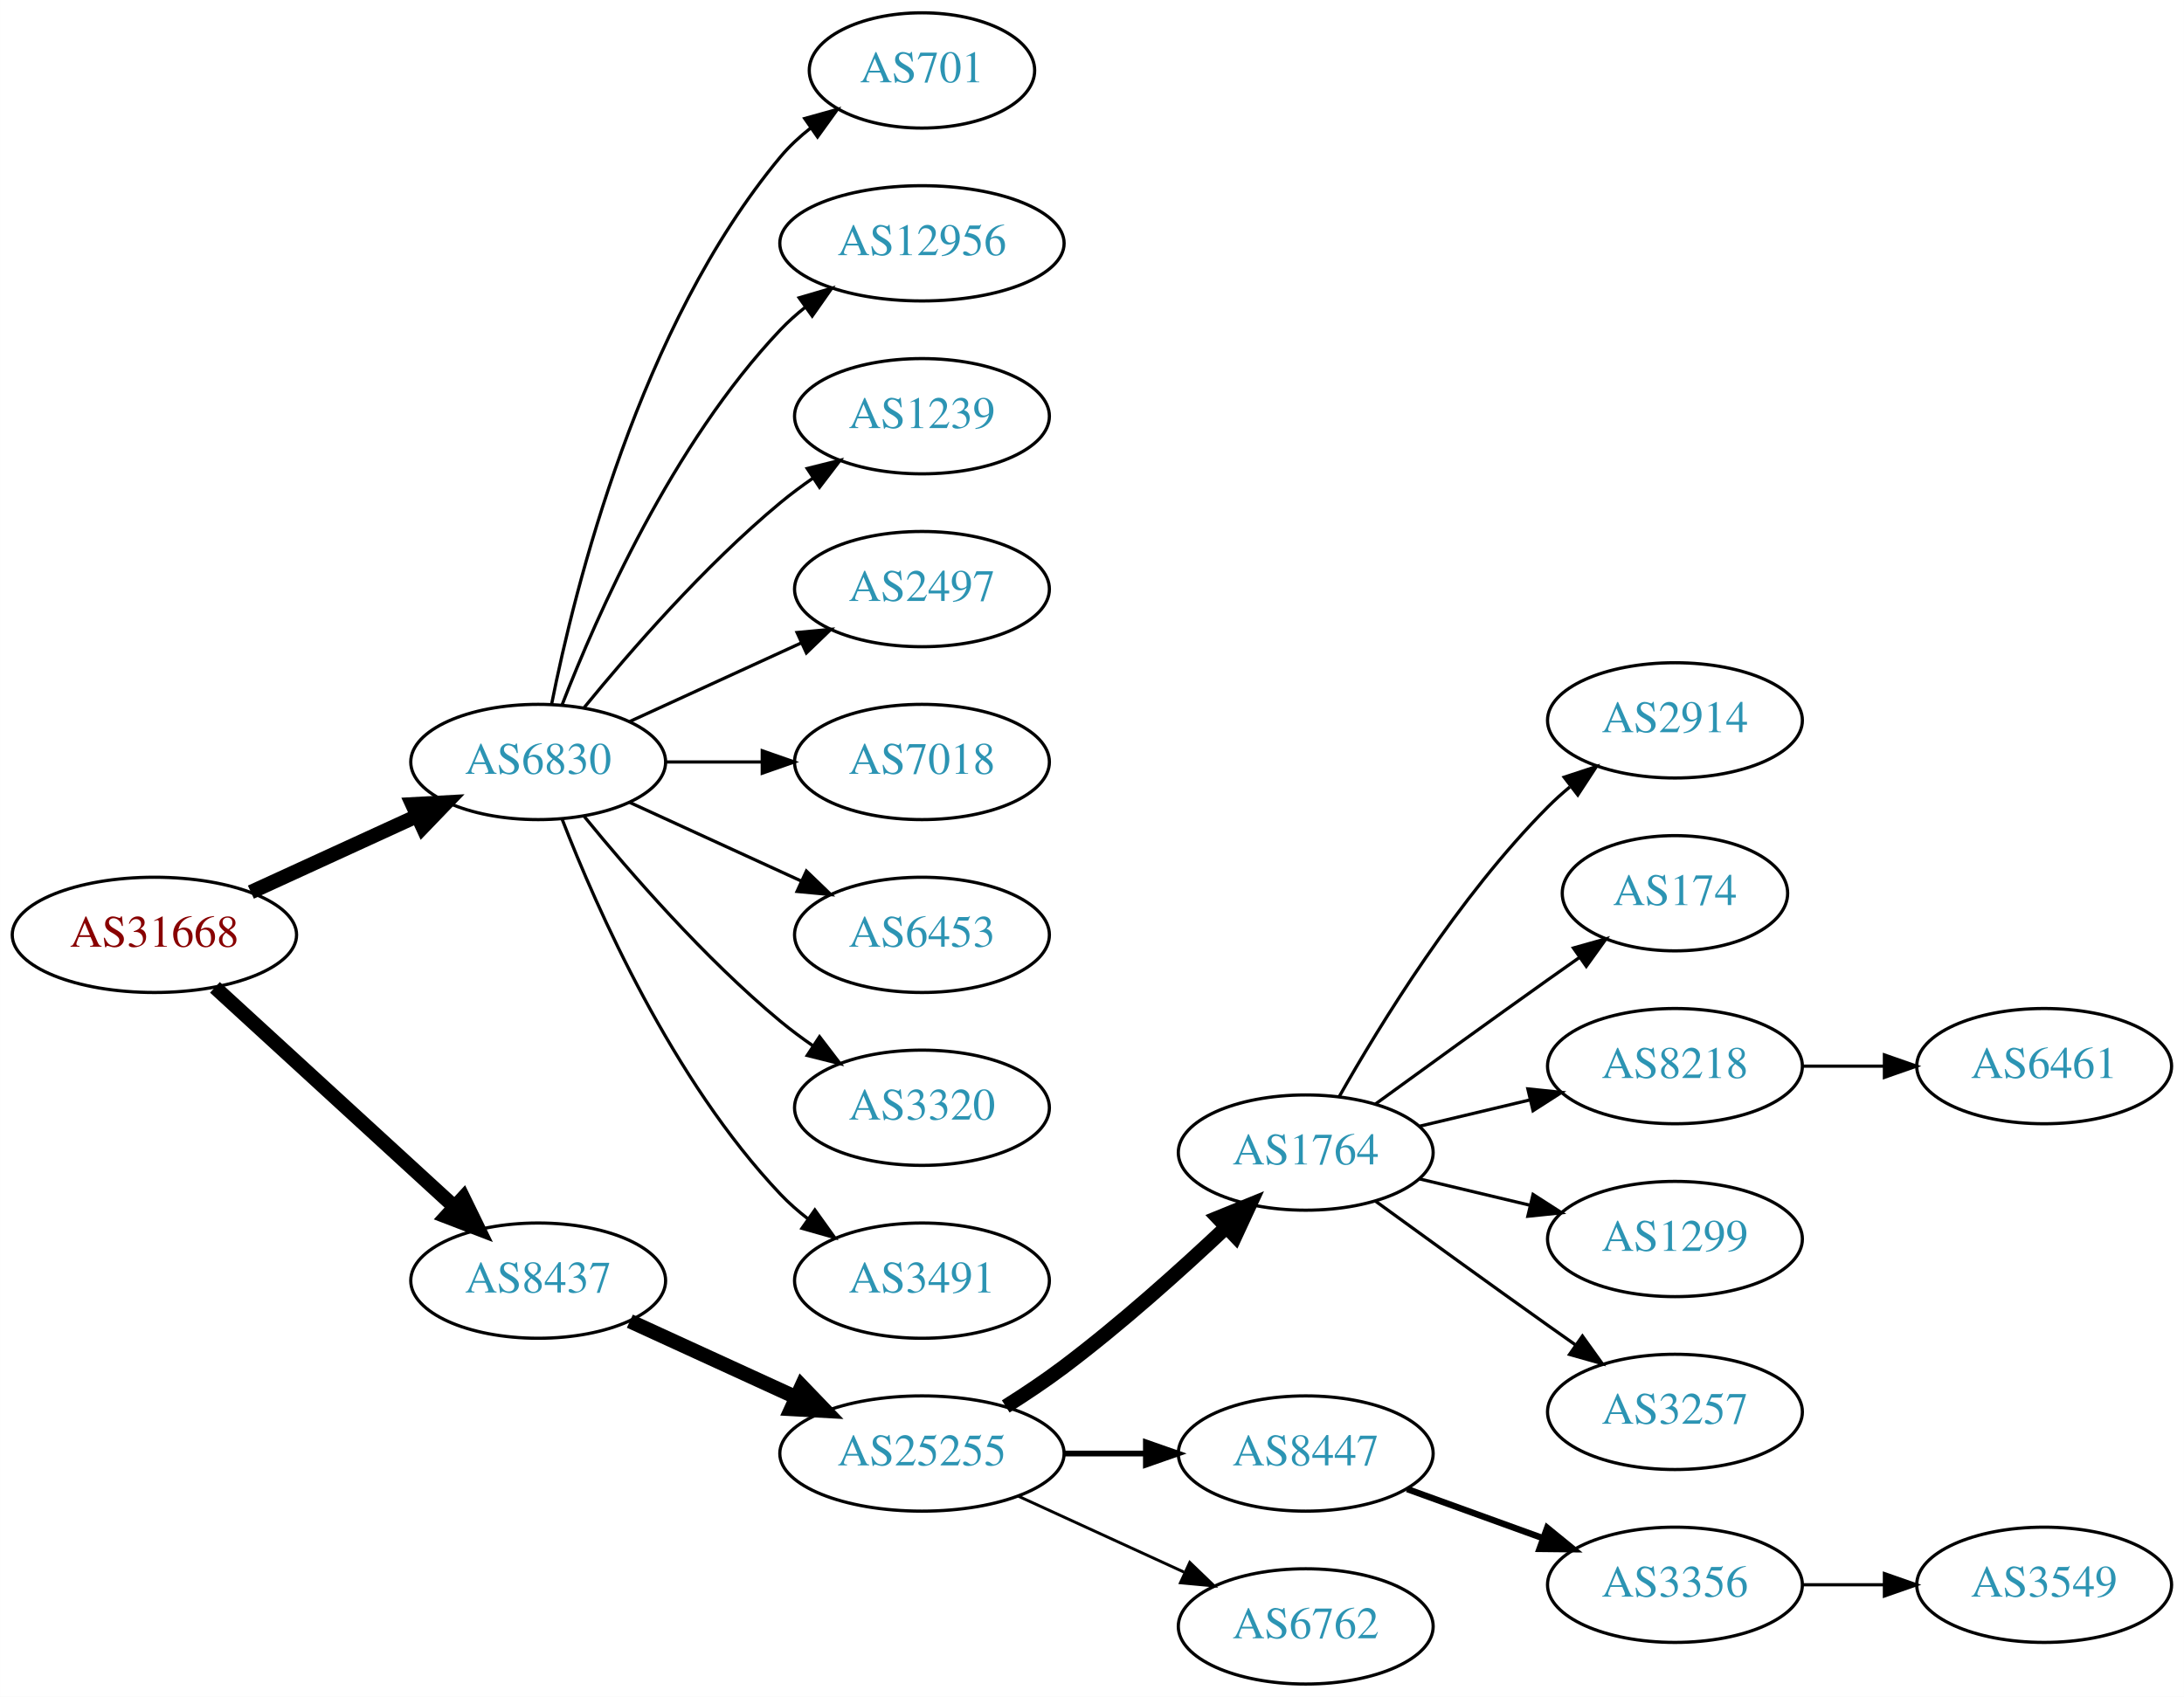
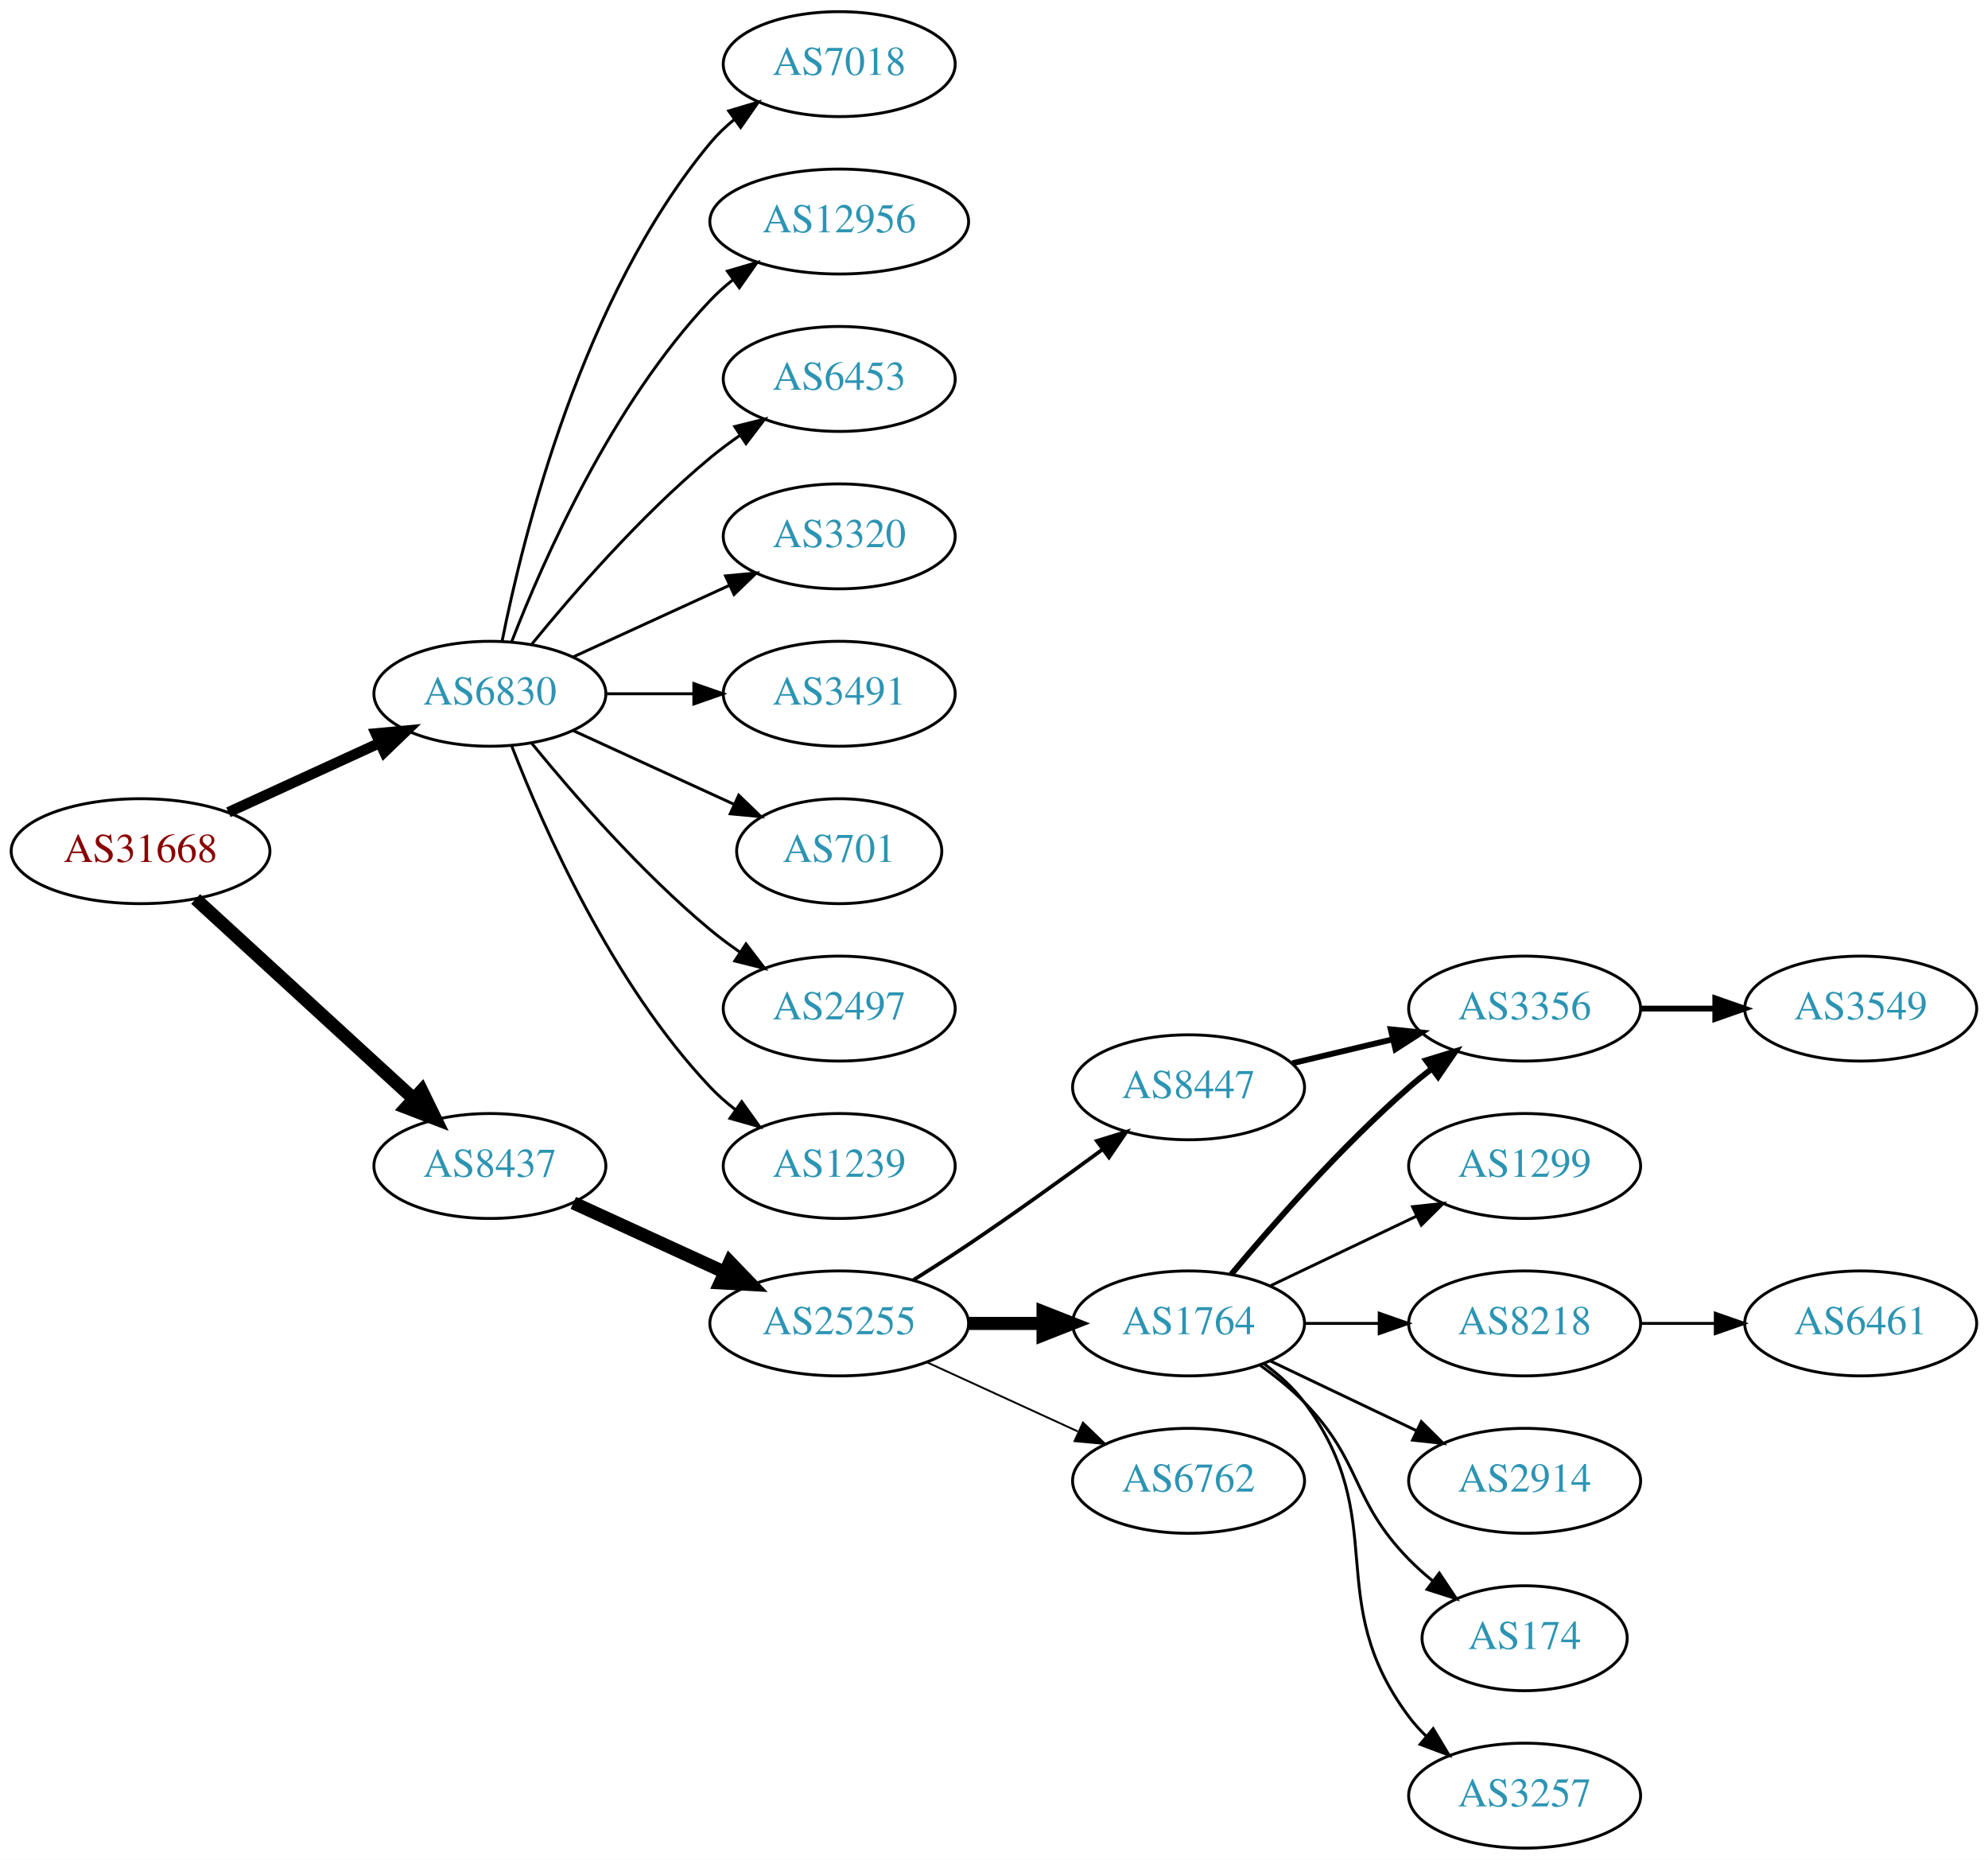
- <svg xmlns="http://www.w3.org/2000/svg" xmlns:xlink="http://www.w3.org/1999/xlink" width="682pt" height="530pt" viewBox="0.00 0.00 681.96 530.00">
-   <g id="graph0" class="graph" transform="scale(1 1) rotate(0) translate(4 526)">
-     <polygon fill="white" stroke="none" points="-4,4 -4,-526 677.956,-526 677.956,4 -4,4" />
+ <svg xmlns="http://www.w3.org/2000/svg" xmlns:xlink="http://www.w3.org/1999/xlink" width="682pt" height="638pt" viewBox="0.00 0.00 681.96 638.00">
+   <g id="graph0" class="graph" transform="scale(1 1) rotate(0) translate(4 634)">
+     <polygon fill="white" stroke="none" points="-4,4 -4,-634 677.956,-634 677.956,4 -4,4" />
    <g id="node1" class="node">
      <g id="a_node1">
        <a xlink:href="/asn/31668" xlink:title="AS31668 ~ RAPPAPORT [AT]">
-           <ellipse fill="#ffffff" stroke="black" cx="44.196" cy="-234" rx="44.393" ry="18" />
-           <text text-anchor="middle" x="44.196" y="-230.3" font-family="Times,serif" font-size="14.00" fill="#880000">AS31668</text>
+           <ellipse fill="#ffffff" stroke="black" cx="44.196" cy="-342" rx="44.393" ry="18" />
+           <text text-anchor="middle" x="44.196" y="-338.3" font-family="Times,serif" font-size="14.00" fill="#880000">AS31668</text>
        </a>
      </g>
    </g>
    <g id="node2" class="node">
      <g id="a_node2">
        <a xlink:href="/asn/6830" xlink:title="AS6830 ~ LGI-UPC [AT]">
-           <ellipse fill="#ffffff" stroke="black" cx="164.039" cy="-288" rx="39.794" ry="18" />
-           <text text-anchor="middle" x="164.039" y="-284.3" font-family="Times,serif" font-size="14.00" fill="#2c94b3">AS6830</text>
+           <ellipse fill="#ffffff" stroke="black" cx="164.039" cy="-396" rx="39.794" ry="18" />
+           <text text-anchor="middle" x="164.039" y="-392.3" font-family="Times,serif" font-size="14.00" fill="#2c94b3">AS6830</text>
        </a>
      </g>
    </g>
    <g id="edge1" class="edge">
-       <path fill="none" stroke="black" stroke-width="4.5" d="M74.326,-247.348C89.937,-254.502 109.335,-263.391 126.007,-271.03" />
-       <polygon fill="black" stroke="black" stroke-width="4.5" points="124.727,-274.775 135.459,-275.362 128.008,-267.616 124.727,-274.775" />
+       <path fill="none" stroke="black" stroke-width="3.6" d="M74.326,-355.348C89.937,-362.502 109.335,-371.391 126.007,-379.03" />
+       <polygon fill="black" stroke="black" stroke-width="3.6" points="124.91,-382.378 135.459,-383.362 127.826,-376.014 124.91,-382.378" />
    </g>
    <g id="node3" class="node">
      <g id="a_node3">
        <a xlink:href="/asn/8437" xlink:title="AS8437 ~ Hutchison Drei Austria GmbH [AT]">
-           <ellipse fill="#ffffff" stroke="black" cx="164.039" cy="-126" rx="39.794" ry="18" />
-           <text text-anchor="middle" x="164.039" y="-122.3" font-family="Times,serif" font-size="14.00" fill="#2c94b3">AS8437</text>
+           <ellipse fill="#ffffff" stroke="black" cx="164.039" cy="-234" rx="39.794" ry="18" />
+           <text text-anchor="middle" x="164.039" y="-230.3" font-family="Times,serif" font-size="14.00" fill="#2c94b3">AS8437</text>
        </a>
      </g>
    </g>
    <g id="edge2" class="edge">
-       <path fill="none" stroke="black" stroke-width="4.5" d="M63.094,-217.597C83.022,-199.333 115.38,-169.678 137.857,-149.079" />
-       <polygon fill="black" stroke="black" stroke-width="4.5" points="140.647,-151.863 145.359,-142.203 135.326,-146.057 140.647,-151.863" />
+       <path fill="none" stroke="black" stroke-width="4.5" d="M63.094,-325.597C83.022,-307.333 115.38,-277.678 137.857,-257.079" />
+       <polygon fill="black" stroke="black" stroke-width="4.5" points="140.647,-259.863 145.359,-250.203 135.326,-254.057 140.647,-259.863" />
    </g>
    <g id="node4" class="node">
      <g id="a_node4">
-         <a xlink:href="/asn/701" xlink:title="AS701 ~ UUNET [US]">
-           <ellipse fill="#ffffff" stroke="black" cx="283.881" cy="-504" rx="35.194" ry="18" />
-           <text text-anchor="middle" x="283.881" y="-500.3" font-family="Times,serif" font-size="14.00" fill="#2c94b3">AS701</text>
+         <a xlink:href="/asn/7018" xlink:title="AS7018 ~ AT&amp;T Services, Inc. [US]">
+           <ellipse fill="#ffffff" stroke="black" cx="283.881" cy="-612" rx="39.794" ry="18" />
+           <text text-anchor="middle" x="283.881" y="-608.3" font-family="Times,serif" font-size="14.00" fill="#2c94b3">AS7018</text>
        </a>
      </g>
    </g>
    <g id="edge3" class="edge">
-       <path fill="none" stroke="black" d="M168.237,-306.073C175.401,-342.141 195.675,-424.125 239.685,-477 242.422,-480.288 245.667,-483.298 249.13,-486.017" />
-       <polygon fill="black" stroke="black" points="247.265,-488.983 257.471,-491.827 251.267,-483.239 247.265,-488.983" />
+       <path fill="none" stroke="black" d="M168.237,-414.073C175.401,-450.141 195.675,-532.125 239.685,-585 242.09,-587.889 244.886,-590.563 247.879,-593.013" />
+       <polygon fill="black" stroke="black" points="245.967,-595.95 256.122,-598.973 250.069,-590.277 245.967,-595.95" />
    </g>
    <g id="node5" class="node">
      <g id="a_node5">
        <a xlink:href="/asn/12956" xlink:title="AS12956 ~ TELXIUS [ES]">
-           <ellipse fill="#ffffff" stroke="black" cx="283.881" cy="-450" rx="44.393" ry="18" />
-           <text text-anchor="middle" x="283.881" y="-446.3" font-family="Times,serif" font-size="14.00" fill="#2c94b3">AS12956</text>
+           <ellipse fill="#ffffff" stroke="black" cx="283.881" cy="-558" rx="44.393" ry="18" />
+           <text text-anchor="middle" x="283.881" y="-554.3" font-family="Times,serif" font-size="14.00" fill="#2c94b3">AS12956</text>
        </a>
      </g>
    </g>
    <g id="edge4" class="edge">
-       <path fill="none" stroke="black" d="M171.562,-305.994C182.312,-333.728 205.969,-387.429 239.685,-423 242.069,-425.515 244.736,-427.893 247.542,-430.117" />
-       <polygon fill="black" stroke="black" points="245.535,-432.985 255.704,-435.961 249.611,-427.293 245.535,-432.985" />
+       <path fill="none" stroke="black" d="M171.562,-413.994C182.312,-441.728 205.969,-495.429 239.685,-531 242.069,-533.515 244.736,-535.893 247.542,-538.117" />
+       <polygon fill="black" stroke="black" points="245.535,-540.985 255.704,-543.961 249.611,-535.293 245.535,-540.985" />
    </g>
    <g id="node6" class="node">
      <g id="a_node6">
-         <a xlink:href="/asn/1239" xlink:title="AS1239 ~ Sprint [US]">
-           <ellipse fill="#ffffff" stroke="black" cx="283.881" cy="-396" rx="39.794" ry="18" />
-           <text text-anchor="middle" x="283.881" y="-392.3" font-family="Times,serif" font-size="14.00" fill="#2c94b3">AS1239</text>
+         <a xlink:href="/asn/6453" xlink:title="AS6453 ~ TATA COMMUNICATIONS (AMERICA) INC [US]">
+           <ellipse fill="#ffffff" stroke="black" cx="283.881" cy="-504" rx="39.794" ry="18" />
+           <text text-anchor="middle" x="283.881" y="-500.3" font-family="Times,serif" font-size="14.00" fill="#2c94b3">AS6453</text>
        </a>
      </g>
    </g>
    <g id="edge5" class="edge">
-       <path fill="none" stroke="black" d="M178.458,-305.065C192.572,-322.375 215.987,-349.345 239.685,-369 242.901,-371.668 246.402,-374.27 249.972,-376.741" />
-       <polygon fill="black" stroke="black" points="248.05,-379.666 258.329,-382.236 251.896,-373.817 248.05,-379.666" />
+       <path fill="none" stroke="black" d="M178.458,-413.065C192.572,-430.375 215.987,-457.345 239.685,-477 242.901,-479.668 246.402,-482.27 249.972,-484.741" />
+       <polygon fill="black" stroke="black" points="248.05,-487.666 258.329,-490.236 251.896,-481.817 248.05,-487.666" />
    </g>
    <g id="node7" class="node">
      <g id="a_node7">
-         <a xlink:href="/asn/2497" xlink:title="AS2497 ~ Internet Initiative Japan Inc. [JP]">
-           <ellipse fill="#ffffff" stroke="black" cx="283.881" cy="-342" rx="39.794" ry="18" />
-           <text text-anchor="middle" x="283.881" y="-338.3" font-family="Times,serif" font-size="14.00" fill="#2c94b3">AS2497</text>
+         <a xlink:href="/asn/3320" xlink:title="AS3320 ~ DTAG [DE]">
+           <ellipse fill="#ffffff" stroke="black" cx="283.881" cy="-450" rx="39.794" ry="18" />
+           <text text-anchor="middle" x="283.881" y="-446.3" font-family="Times,serif" font-size="14.00" fill="#2c94b3">AS3320</text>
        </a>
      </g>
    </g>
    <g id="edge6" class="edge">
-       <path fill="none" stroke="black" d="M192.667,-300.661C208.624,-307.973 228.895,-317.261 246.178,-325.181" />
-       <polygon fill="black" stroke="black" points="244.876,-328.435 255.425,-329.419 247.793,-322.071 244.876,-328.435" />
+       <path fill="none" stroke="black" d="M192.667,-408.661C208.624,-415.973 228.895,-425.261 246.178,-433.181" />
+       <polygon fill="black" stroke="black" points="244.876,-436.435 255.425,-437.419 247.793,-430.071 244.876,-436.435" />
    </g>
    <g id="node8" class="node">
      <g id="a_node8">
-         <a xlink:href="/asn/7018" xlink:title="AS7018 ~ AT&amp;T Services, Inc. [US]">
-           <ellipse fill="#ffffff" stroke="black" cx="283.881" cy="-288" rx="39.794" ry="18" />
-           <text text-anchor="middle" x="283.881" y="-284.3" font-family="Times,serif" font-size="14.00" fill="#2c94b3">AS7018</text>
+         <a xlink:href="/asn/3491" xlink:title="AS3491 ~ PCCW Global, Inc. [US]">
+           <ellipse fill="#ffffff" stroke="black" cx="283.881" cy="-396" rx="39.794" ry="18" />
+           <text text-anchor="middle" x="283.881" y="-392.3" font-family="Times,serif" font-size="14.00" fill="#2c94b3">AS3491</text>
        </a>
      </g>
    </g>
    <g id="edge7" class="edge">
-       <path fill="none" stroke="black" d="M203.951,-288C213.505,-288 223.854,-288 233.817,-288" />
-       <polygon fill="black" stroke="black" points="234.009,-291.5 244.009,-288 234.009,-284.5 234.009,-291.5" />
+       <path fill="none" stroke="black" d="M203.951,-396C213.505,-396 223.854,-396 233.817,-396" />
+       <polygon fill="black" stroke="black" points="234.009,-399.5 244.009,-396 234.009,-392.5 234.009,-399.5" />
    </g>
    <g id="node9" class="node">
      <g id="a_node9">
-         <a xlink:href="/asn/6453" xlink:title="AS6453 ~ TATA COMMUNICATIONS (AMERICA) INC [US]">
-           <ellipse fill="#ffffff" stroke="black" cx="283.881" cy="-234" rx="39.794" ry="18" />
-           <text text-anchor="middle" x="283.881" y="-230.3" font-family="Times,serif" font-size="14.00" fill="#2c94b3">AS6453</text>
+         <a xlink:href="/asn/701" xlink:title="AS701 ~ UUNET [US]">
+           <ellipse fill="#ffffff" stroke="black" cx="283.881" cy="-342" rx="35.194" ry="18" />
+           <text text-anchor="middle" x="283.881" y="-338.3" font-family="Times,serif" font-size="14.00" fill="#2c94b3">AS701</text>
        </a>
      </g>
    </g>
    <g id="edge8" class="edge">
-       <path fill="none" stroke="black" d="M192.667,-275.339C208.624,-268.027 228.895,-258.739 246.178,-250.819" />
-       <polygon fill="black" stroke="black" points="247.793,-253.929 255.425,-246.581 244.876,-247.565 247.793,-253.929" />
+       <path fill="none" stroke="black" d="M192.667,-383.339C209.084,-375.817 230.065,-366.202 247.662,-358.139" />
+       <polygon fill="black" stroke="black" points="249.407,-361.189 257.04,-353.842 246.49,-354.826 249.407,-361.189" />
    </g>
    <g id="node10" class="node">
      <g id="a_node10">
-         <a xlink:href="/asn/3320" xlink:title="AS3320 ~ DTAG [DE]">
-           <ellipse fill="#ffffff" stroke="black" cx="283.881" cy="-180" rx="39.794" ry="18" />
-           <text text-anchor="middle" x="283.881" y="-176.3" font-family="Times,serif" font-size="14.00" fill="#2c94b3">AS3320</text>
+         <a xlink:href="/asn/2497" xlink:title="AS2497 ~ Internet Initiative Japan Inc. [JP]">
+           <ellipse fill="#ffffff" stroke="black" cx="283.881" cy="-288" rx="39.794" ry="18" />
+           <text text-anchor="middle" x="283.881" y="-284.3" font-family="Times,serif" font-size="14.00" fill="#2c94b3">AS2497</text>
        </a>
      </g>
    </g>
    <g id="edge9" class="edge">
-       <path fill="none" stroke="black" d="M178.458,-270.935C192.572,-253.625 215.987,-226.655 239.685,-207 242.901,-204.332 246.402,-201.73 249.972,-199.259" />
-       <polygon fill="black" stroke="black" points="251.896,-202.183 258.329,-193.764 248.05,-196.334 251.896,-202.183" />
+       <path fill="none" stroke="black" d="M178.458,-378.935C192.572,-361.625 215.987,-334.655 239.685,-315 242.901,-312.332 246.402,-309.73 249.972,-307.259" />
+       <polygon fill="black" stroke="black" points="251.896,-310.183 258.329,-301.764 248.05,-304.334 251.896,-310.183" />
    </g>
    <g id="node11" class="node">
      <g id="a_node11">
-         <a xlink:href="/asn/3491" xlink:title="AS3491 ~ PCCW Global, Inc. [US]">
-           <ellipse fill="#ffffff" stroke="black" cx="283.881" cy="-126" rx="39.794" ry="18" />
-           <text text-anchor="middle" x="283.881" y="-122.3" font-family="Times,serif" font-size="14.00" fill="#2c94b3">AS3491</text>
+         <a xlink:href="/asn/1239" xlink:title="AS1239 ~ Sprint [US]">
+           <ellipse fill="#ffffff" stroke="black" cx="283.881" cy="-234" rx="39.794" ry="18" />
+           <text text-anchor="middle" x="283.881" y="-230.3" font-family="Times,serif" font-size="14.00" fill="#2c94b3">AS1239</text>
        </a>
      </g>
    </g>
    <g id="edge10" class="edge">
-       <path fill="none" stroke="black" d="M171.562,-270.006C182.312,-242.272 205.969,-188.571 239.685,-153 242.271,-150.272 245.188,-147.706 248.257,-145.323" />
-       <polygon fill="black" stroke="black" points="250.435,-148.07 256.605,-139.457 246.411,-142.342 250.435,-148.07" />
+       <path fill="none" stroke="black" d="M171.562,-378.006C182.312,-350.272 205.969,-296.571 239.685,-261 242.271,-258.272 245.188,-255.706 248.257,-253.323" />
+       <polygon fill="black" stroke="black" points="250.435,-256.07 256.605,-247.457 246.411,-250.342 250.435,-256.07" />
    </g>
    <g id="node12" class="node">
      <g id="a_node12">
        <a xlink:href="/asn/25255" xlink:title="AS25255 ~ ==&gt; TELE2 AUSTRIA &lt;== [AT]">
-           <ellipse fill="#ffffff" stroke="black" cx="283.881" cy="-72" rx="44.393" ry="18" />
-           <text text-anchor="middle" x="283.881" y="-68.3" font-family="Times,serif" font-size="14.00" fill="#2c94b3">AS25255</text>
+           <ellipse fill="#ffffff" stroke="black" cx="283.881" cy="-180" rx="44.393" ry="18" />
+           <text text-anchor="middle" x="283.881" y="-176.3" font-family="Times,serif" font-size="14.00" fill="#2c94b3">AS25255</text>
        </a>
      </g>
    </g>
    <g id="edge11" class="edge">
-       <path fill="none" stroke="black" stroke-width="4.5" d="M192.667,-113.339C208.165,-106.238 227.732,-97.272 244.678,-89.506" />
-       <polygon fill="black" stroke="black" stroke-width="4.5" points="246.33,-93.08 253.781,-85.335 243.05,-85.921 246.33,-93.08" />
+       <path fill="none" stroke="black" stroke-width="4.5" d="M192.667,-221.339C208.165,-214.238 227.732,-205.272 244.678,-197.506" />
+       <polygon fill="black" stroke="black" stroke-width="4.5" points="246.33,-201.08 253.781,-193.335 243.05,-193.921 246.33,-201.08" />
    </g>
    <g id="node13" class="node">
      <g id="a_node13">
-         <a xlink:href="/asn/1764" xlink:title="AS1764 ~ NEXTLAYER-AS [AT]">
-           <ellipse fill="#ffffff" stroke="black" cx="403.724" cy="-166" rx="39.794" ry="18" />
-           <text text-anchor="middle" x="403.724" y="-162.3" font-family="Times,serif" font-size="14.00" fill="#2c94b3">AS1764</text>
+         <a xlink:href="/asn/8447" xlink:title="AS8447 ~ A1 Telekom Austria AG [AT]">
+           <ellipse fill="#ffffff" stroke="black" cx="403.724" cy="-261" rx="39.794" ry="18" />
+           <text text-anchor="middle" x="403.724" y="-257.3" font-family="Times,serif" font-size="14.00" fill="#2c94b3">AS8447</text>
        </a>
      </g>
    </g>
    <g id="edge12" class="edge">
-       <path fill="none" stroke="black" stroke-width="4.5" d="M310.042,-86.706C316.085,-90.514 322.424,-94.746 328.077,-99 345.923,-112.428 364.623,-129.217 378.842,-142.63" />
-       <polygon fill="black" stroke="black" stroke-width="4.5" points="376.293,-145.639 386.247,-149.691 381.727,-139.94 376.293,-145.639" />
+       <path fill="none" stroke="black" stroke-width="1.286" d="M309.283,-194.852C315.467,-198.725 322.061,-202.951 328.077,-207 343.571,-217.429 360.46,-229.579 374.249,-239.709" />
+       <polygon fill="black" stroke="black" stroke-width="1.286" points="372.27,-242.599 382.393,-245.723 376.428,-236.967 372.27,-242.599" />
    </g>
    <g id="node14" class="node">
      <g id="a_node14">
-         <a xlink:href="/asn/8447" xlink:title="AS8447 ~ A1 Telekom Austria AG [AT]">
-           <ellipse fill="#ffffff" stroke="black" cx="403.724" cy="-72" rx="39.794" ry="18" />
-           <text text-anchor="middle" x="403.724" y="-68.3" font-family="Times,serif" font-size="14.00" fill="#2c94b3">AS8447</text>
+         <a xlink:href="/asn/1764" xlink:title="AS1764 ~ NEXTLAYER-AS [AT]">
+           <ellipse fill="#ffffff" stroke="black" cx="403.724" cy="-180" rx="39.794" ry="18" />
+           <text text-anchor="middle" x="403.724" y="-176.3" font-family="Times,serif" font-size="14.00" fill="#2c94b3">AS1764</text>
        </a>
      </g>
    </g>
    <g id="edge13" class="edge">
-       <path fill="none" stroke="black" stroke-width="1.8" d="M328.092,-72C336.405,-72 345.168,-72 353.65,-72" />
-       <polygon fill="black" stroke="black" stroke-width="1.8" points="353.809,-75.5 363.809,-72 353.809,-68.5 353.809,-75.5" />
+       <path fill="none" stroke="black" stroke-width="4.5" d="M328.092,-180C336.405,-180 345.168,-180 353.65,-180" />
+       <polygon fill="black" stroke="black" stroke-width="4.5" points="353.809,-183.938 363.809,-180 353.809,-176.063 353.809,-183.938" />
    </g>
    <g id="node15" class="node">
      <g id="a_node15">
        <a xlink:href="/asn/6762" xlink:title="AS6762 ~ TELECOM ITALIA SPARKLE S.p.A. [IT]">
-           <ellipse fill="#ffffff" stroke="black" cx="403.724" cy="-18" rx="39.794" ry="18" />
-           <text text-anchor="middle" x="403.724" y="-14.3" font-family="Times,serif" font-size="14.00" fill="#2c94b3">AS6762</text>
+           <ellipse fill="#ffffff" stroke="black" cx="403.724" cy="-126" rx="39.794" ry="18" />
+           <text text-anchor="middle" x="403.724" y="-122.3" font-family="Times,serif" font-size="14.00" fill="#2c94b3">AS6762</text>
        </a>
      </g>
    </g>
    <g id="edge14" class="edge">
-       <path fill="none" stroke="black" stroke-width="0.9" d="M314.011,-58.652C329.622,-51.498 349.02,-42.609 365.692,-34.969" />
-       <polygon fill="black" stroke="black" stroke-width="0.9" points="367.511,-37.986 375.144,-30.638 364.595,-31.622 367.511,-37.986" />
+       <path fill="none" stroke="black" stroke-width="0.643" d="M314.011,-166.652C329.622,-159.498 349.02,-150.609 365.692,-142.97" />
+       <polygon fill="black" stroke="black" stroke-width="0.643" points="367.511,-145.986 375.144,-138.638 364.595,-139.622 367.511,-145.986" />
    </g>
    <g id="node16" class="node">
      <g id="a_node16">
+         <a xlink:href="/asn/3356" xlink:title="AS3356 ~ Level 3 Parent, LLC [US]">
+           <ellipse fill="#ffffff" stroke="black" cx="519.017" cy="-288" rx="39.794" ry="18" />
+           <text text-anchor="middle" x="519.017" y="-284.3" font-family="Times,serif" font-size="14.00" fill="#2c94b3">AS3356</text>
+         </a>
+       </g>
+     </g>
+     <g id="edge15" class="edge">
+       <path fill="none" stroke="black" stroke-width="2" d="M439.331,-269.248C450.202,-271.838 462.357,-274.735 473.799,-277.462" />
+       <polygon fill="black" stroke="black" stroke-width="2" points="473.082,-280.889 483.621,-279.803 474.705,-274.08 473.082,-280.889" />
+     </g>
+     <g id="edge17" class="edge">
+       <path fill="none" stroke="black" stroke-width="2" d="M418.354,-196.817C432.636,-213.929 456.183,-240.745 479.37,-261 481.836,-263.154 484.475,-265.294 487.172,-267.372" />
+       <polygon fill="black" stroke="black" stroke-width="2" points="485.197,-270.264 495.326,-273.37 489.345,-264.625 485.197,-270.264" />
+     </g>
+     <g id="node18" class="node">
+       <g id="a_node18">
+         <a xlink:href="/asn/1299" xlink:title="AS1299 ~ Telia Carrier [EU]">
+           <ellipse fill="#ffffff" stroke="black" cx="519.017" cy="-234" rx="39.794" ry="18" />
+           <text text-anchor="middle" x="519.017" y="-230.3" font-family="Times,serif" font-size="14.00" fill="#2c94b3">AS1299</text>
+         </a>
+       </g>
+     </g>
+     <g id="edge18" class="edge">
+       <path fill="none" stroke="black" d="M431.86,-192.934C446.854,-200.081 465.675,-209.052 481.898,-216.785" />
+       <polygon fill="black" stroke="black" points="480.569,-220.028 491.102,-221.171 483.581,-213.709 480.569,-220.028" />
+     </g>
+     <g id="node19" class="node">
+       <g id="a_node19">
+         <a xlink:href="/asn/8218" xlink:title="AS8218 ~ legacy Neotelecoms [FR]">
+           <ellipse fill="#ffffff" stroke="black" cx="519.017" cy="-180" rx="39.794" ry="18" />
+           <text text-anchor="middle" x="519.017" y="-176.3" font-family="Times,serif" font-size="14.00" fill="#2c94b3">AS8218</text>
+         </a>
+       </g>
+     </g>
+     <g id="edge19" class="edge">
+       <path fill="none" stroke="black" d="M443.396,-180C451.599,-180 460.363,-180 468.895,-180" />
+       <polygon fill="black" stroke="black" points="469.134,-183.5 479.134,-180 469.134,-176.5 469.134,-183.5" />
+     </g>
+     <g id="node20" class="node">
+       <g id="a_node20">
        <a xlink:href="/asn/2914" xlink:title="AS2914 ~ NTT America, Inc. [US]">
-           <ellipse fill="#ffffff" stroke="black" cx="519.017" cy="-301" rx="39.794" ry="18" />
-           <text text-anchor="middle" x="519.017" y="-297.3" font-family="Times,serif" font-size="14.00" fill="#2c94b3">AS2914</text>
-         </a>
-       </g>
-     </g>
-     <g id="edge15" class="edge">
-       <path fill="none" stroke="black" d="M414.184,-183.49C426.965,-206.096 451.398,-245.886 479.37,-274 481.481,-276.121 483.777,-278.188 486.163,-280.171" />
-       <polygon fill="black" stroke="black" points="484.415,-283.242 494.478,-286.556 488.678,-277.69 484.415,-283.242" />
+           <ellipse fill="#ffffff" stroke="black" cx="519.017" cy="-126" rx="39.794" ry="18" />
+           <text text-anchor="middle" x="519.017" y="-122.3" font-family="Times,serif" font-size="14.00" fill="#2c94b3">AS2914</text>
+         </a>
+       </g>
+     </g>
+     <g id="edge20" class="edge">
+       <path fill="none" stroke="black" d="M431.86,-167.066C446.854,-159.919 465.675,-150.948 481.898,-143.215" />
+       <polygon fill="black" stroke="black" points="483.581,-146.291 491.102,-138.829 480.569,-139.972 483.581,-146.291" />
+     </g>
+     <g id="node21" class="node">
+       <g id="a_node21">
+         <a xlink:href="/asn/174" xlink:title="AS174 ~ Cogent Communications [US]">
+           <ellipse fill="#ffffff" stroke="black" cx="519.017" cy="-72" rx="35.194" ry="18" />
+           <text text-anchor="middle" x="519.017" y="-68.3" font-family="Times,serif" font-size="14.00" fill="#2c94b3">AS174</text>
+         </a>
+       </g>
+     </g>
+     <g id="edge21" class="edge">
+       <path fill="none" stroke="black" d="M428.318,-165.611C433.574,-161.852 438.906,-157.563 443.37,-153 463.543,-132.383 459.198,-119.617 479.37,-99 481.849,-96.466 484.596,-94.017 487.448,-91.696" />
+       <polygon fill="black" stroke="black" points="489.751,-94.343 495.634,-85.532 485.54,-88.752 489.751,-94.343" />
+     </g>
+     <g id="node22" class="node">
+       <g id="a_node22">
+         <a xlink:href="/asn/3257" xlink:title="AS3257 ~ GTT [DE]">
+           <ellipse fill="#ffffff" stroke="black" cx="519.017" cy="-18" rx="39.794" ry="18" />
+           <text text-anchor="middle" x="519.017" y="-14.3" font-family="Times,serif" font-size="14.00" fill="#2c94b3">AS3257</text>
+         </a>
+       </g>
+     </g>
+     <g id="edge22" class="edge">
+       <path fill="none" stroke="black" d="M429.655,-166.118C434.731,-162.389 439.649,-157.984 443.37,-153 473.642,-112.458 449.099,-85.542 479.37,-45 481.115,-42.664 483.122,-40.455 485.285,-38.383" />
+       <polygon fill="black" stroke="black" points="487.645,-40.973 493.086,-31.882 483.163,-35.595 487.645,-40.973" />
    </g>
    <g id="node17" class="node">
      <g id="a_node17">
-         <a xlink:href="/asn/174" xlink:title="AS174 ~ Cogent Communications [US]">
-           <ellipse fill="#ffffff" stroke="black" cx="519.017" cy="-247" rx="35.194" ry="18" />
-           <text text-anchor="middle" x="519.017" y="-243.3" font-family="Times,serif" font-size="14.00" fill="#2c94b3">AS174</text>
+         <a xlink:href="/asn/3549" xlink:title="AS3549 ~ Level 3 Parent, LLC [US]">
+           <ellipse fill="#ffffff" stroke="black" cx="634.31" cy="-288" rx="39.794" ry="18" />
+           <text text-anchor="middle" x="634.31" y="-284.3" font-family="Times,serif" font-size="14.00" fill="#2c94b3">AS3549</text>
        </a>
      </g>
    </g>
    <g id="edge16" class="edge">
-       <path fill="none" stroke="black" d="M425.572,-181.222C440.506,-192.091 461.12,-207.025 479.37,-220 482.581,-222.282 485.95,-224.661 489.304,-227.018" />
-       <polygon fill="black" stroke="black" points="487.316,-229.899 497.515,-232.77 491.332,-224.166 487.316,-229.899" />
-     </g>
-     <g id="node18" class="node">
-       <g id="a_node18">
-         <a xlink:href="/asn/8218" xlink:title="AS8218 ~ legacy Neotelecoms [FR]">
-           <ellipse fill="#ffffff" stroke="black" cx="519.017" cy="-193" rx="39.794" ry="18" />
-           <text text-anchor="middle" x="519.017" y="-189.3" font-family="Times,serif" font-size="14.00" fill="#2c94b3">AS8218</text>
-         </a>
-       </g>
-     </g>
-     <g id="edge17" class="edge">
-       <path fill="none" stroke="black" d="M439.331,-174.248C450.202,-176.838 462.357,-179.735 473.799,-182.462" />
-       <polygon fill="black" stroke="black" points="473.082,-185.889 483.621,-184.803 474.705,-179.08 473.082,-185.889" />
-     </g>
-     <g id="node19" class="node">
-       <g id="a_node19">
-         <a xlink:href="/asn/1299" xlink:title="AS1299 ~ Telia Carrier [EU]">
-           <ellipse fill="#ffffff" stroke="black" cx="519.017" cy="-139" rx="39.794" ry="18" />
-           <text text-anchor="middle" x="519.017" y="-135.3" font-family="Times,serif" font-size="14.00" fill="#2c94b3">AS1299</text>
-         </a>
-       </g>
-     </g>
-     <g id="edge18" class="edge">
-       <path fill="none" stroke="black" d="M439.331,-157.752C450.202,-155.162 462.357,-152.265 473.799,-149.538" />
-       <polygon fill="black" stroke="black" points="474.705,-152.92 483.621,-147.197 473.082,-146.111 474.705,-152.92" />
-     </g>
-     <g id="node20" class="node">
-       <g id="a_node20">
-         <a xlink:href="/asn/3257" xlink:title="AS3257 ~ GTT [DE]">
-           <ellipse fill="#ffffff" stroke="black" cx="519.017" cy="-85" rx="39.794" ry="18" />
-           <text text-anchor="middle" x="519.017" y="-81.3" font-family="Times,serif" font-size="14.00" fill="#2c94b3">AS3257</text>
-         </a>
-       </g>
-     </g>
-     <g id="edge19" class="edge">
-       <path fill="none" stroke="black" d="M425.572,-150.778C440.506,-139.909 461.12,-124.975 479.37,-112 482.191,-109.995 485.134,-107.915 488.082,-105.841" />
-       <polygon fill="black" stroke="black" points="490.128,-108.681 496.306,-100.074 486.109,-102.95 490.128,-108.681" />
-     </g>
-     <g id="node22" class="node">
-       <g id="a_node22">
-         <a xlink:href="/asn/3356" xlink:title="AS3356 ~ Level 3 Parent, LLC [US]">
-           <ellipse fill="#ffffff" stroke="black" cx="519.017" cy="-31" rx="39.794" ry="18" />
-           <text text-anchor="middle" x="519.017" y="-27.3" font-family="Times,serif" font-size="14.00" fill="#2c94b3">AS3356</text>
-         </a>
-       </g>
-     </g>
-     <g id="edge21" class="edge">
-       <path fill="none" stroke="black" stroke-width="2" d="M435.382,-60.905C448.355,-56.21 463.648,-50.676 477.529,-45.652" />
-       <polygon fill="black" stroke="black" stroke-width="2" points="479.121,-48.798 487.334,-42.104 476.739,-42.216 479.121,-48.798" />
-     </g>
-     <g id="node21" class="node">
-       <g id="a_node21">
-         <a xlink:href="/asn/6461" xlink:title="AS6461 ~ Zayo Bandwidth [US]">
-           <ellipse fill="#ffffff" stroke="black" cx="634.31" cy="-193" rx="39.794" ry="18" />
-           <text text-anchor="middle" x="634.31" y="-189.3" font-family="Times,serif" font-size="14.00" fill="#2c94b3">AS6461</text>
-         </a>
-       </g>
-     </g>
-     <g id="edge20" class="edge">
-       <path fill="none" stroke="black" d="M558.689,-193C566.892,-193 575.656,-193 584.188,-193" />
-       <polygon fill="black" stroke="black" points="584.427,-196.5 594.427,-193 584.427,-189.5 584.427,-196.5" />
+       <path fill="none" stroke="black" stroke-width="2" d="M558.689,-288C566.892,-288 575.656,-288 584.188,-288" />
+       <polygon fill="black" stroke="black" stroke-width="2" points="584.427,-291.5 594.427,-288 584.427,-284.5 584.427,-291.5" />
    </g>
    <g id="node23" class="node">
      <g id="a_node23">
-         <a xlink:href="/asn/3549" xlink:title="AS3549 ~ Level 3 Parent, LLC [US]">
-           <ellipse fill="#ffffff" stroke="black" cx="634.31" cy="-31" rx="39.794" ry="18" />
-           <text text-anchor="middle" x="634.31" y="-27.3" font-family="Times,serif" font-size="14.00" fill="#2c94b3">AS3549</text>
-         </a>
-       </g>
-     </g>
-     <g id="edge22" class="edge">
-       <path fill="none" stroke="black" d="M558.689,-31C566.892,-31 575.656,-31 584.188,-31" />
-       <polygon fill="black" stroke="black" points="584.427,-34.5 594.427,-31 584.427,-27.5 584.427,-34.5" />
+         <a xlink:href="/asn/6461" xlink:title="AS6461 ~ Zayo Bandwidth [US]">
+           <ellipse fill="#ffffff" stroke="black" cx="634.31" cy="-180" rx="39.794" ry="18" />
+           <text text-anchor="middle" x="634.31" y="-176.3" font-family="Times,serif" font-size="14.00" fill="#2c94b3">AS6461</text>
+         </a>
+       </g>
+     </g>
+     <g id="edge23" class="edge">
+       <path fill="none" stroke="black" d="M558.689,-180C566.892,-180 575.656,-180 584.188,-180" />
+       <polygon fill="black" stroke="black" points="584.427,-183.5 594.427,-180 584.427,-176.5 584.427,-183.5" />
    </g>
  </g>
</svg>
